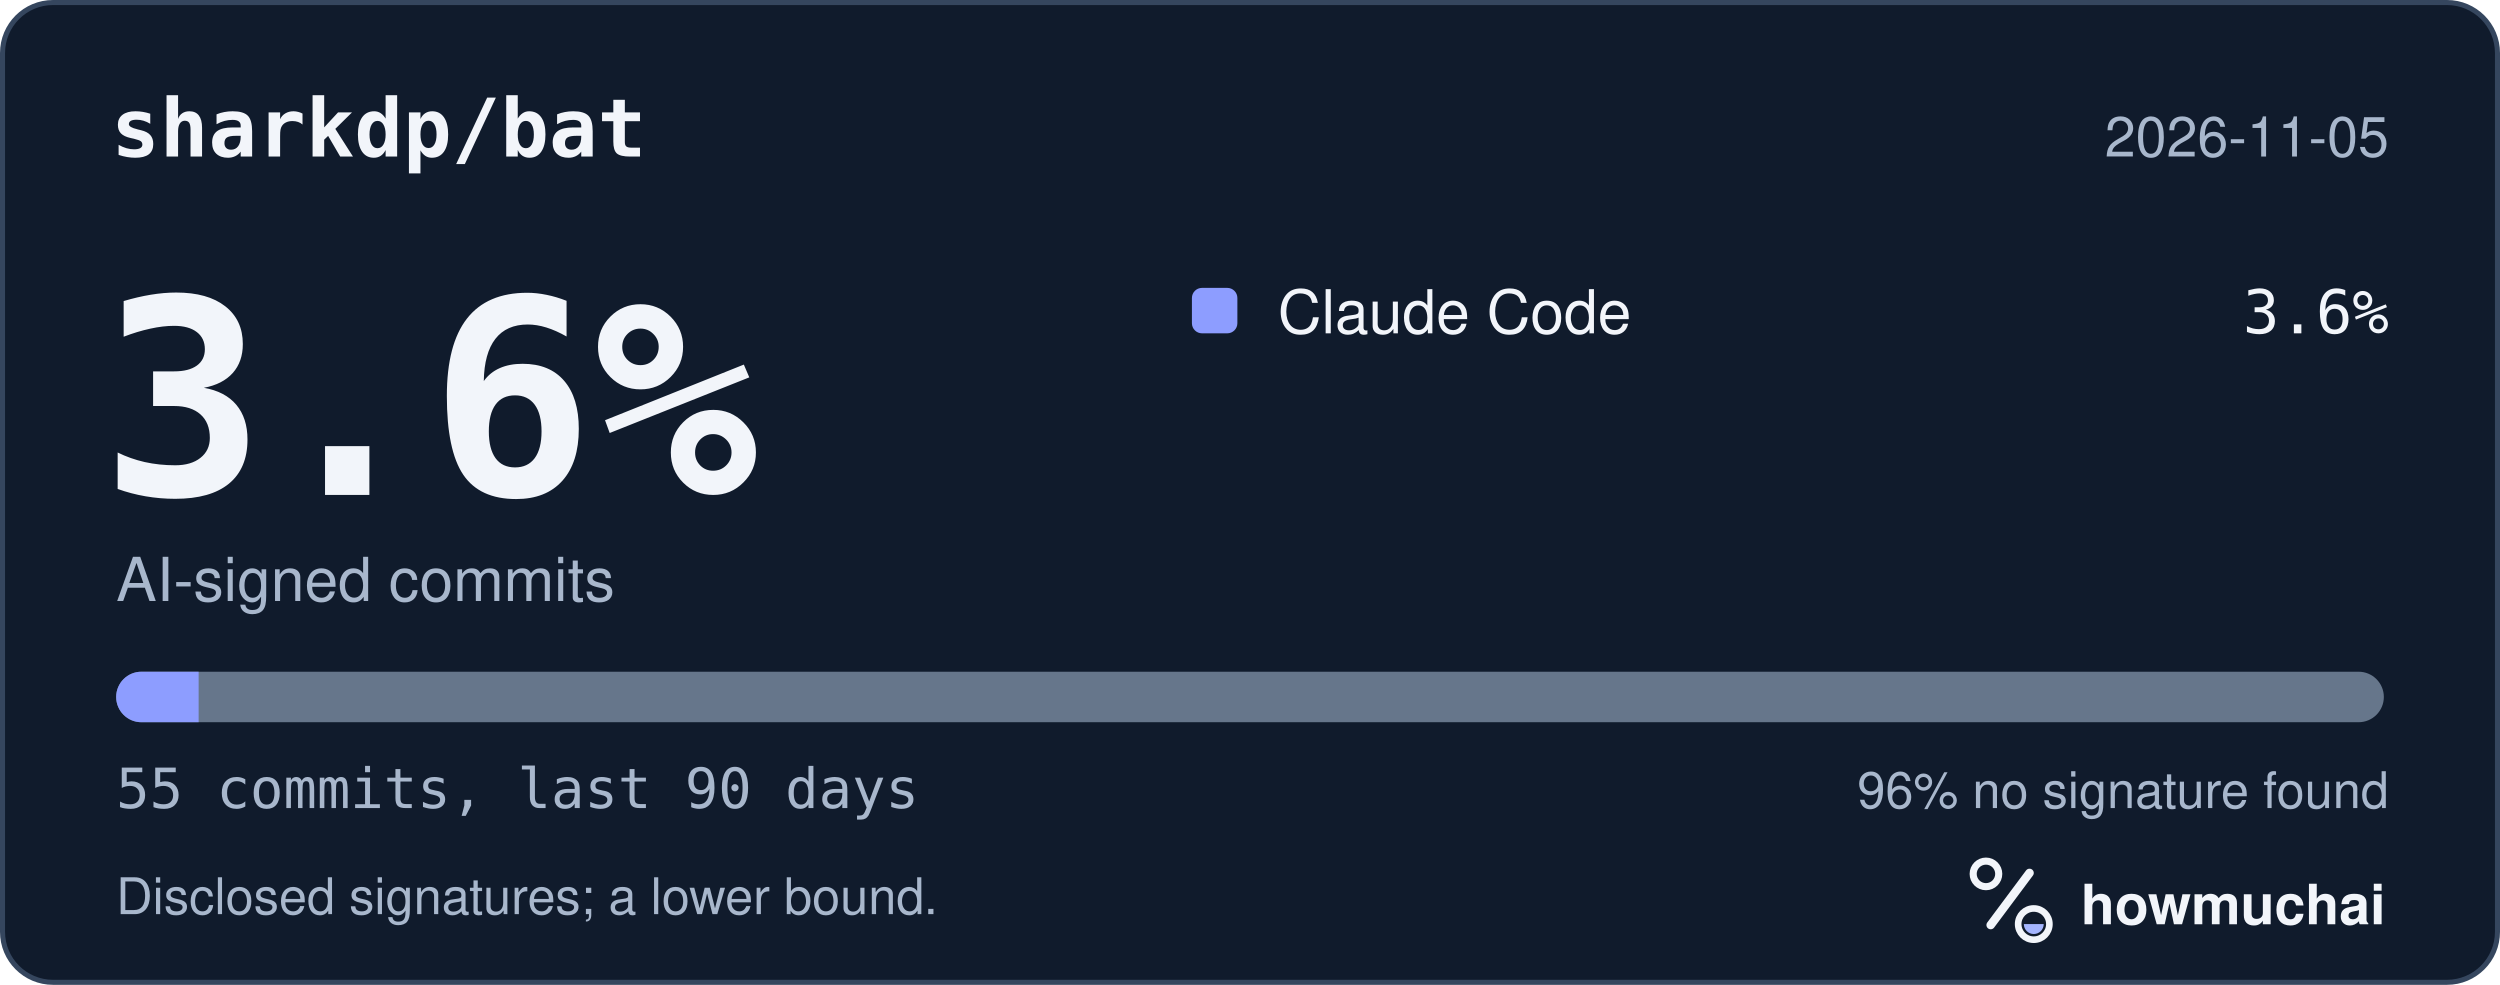
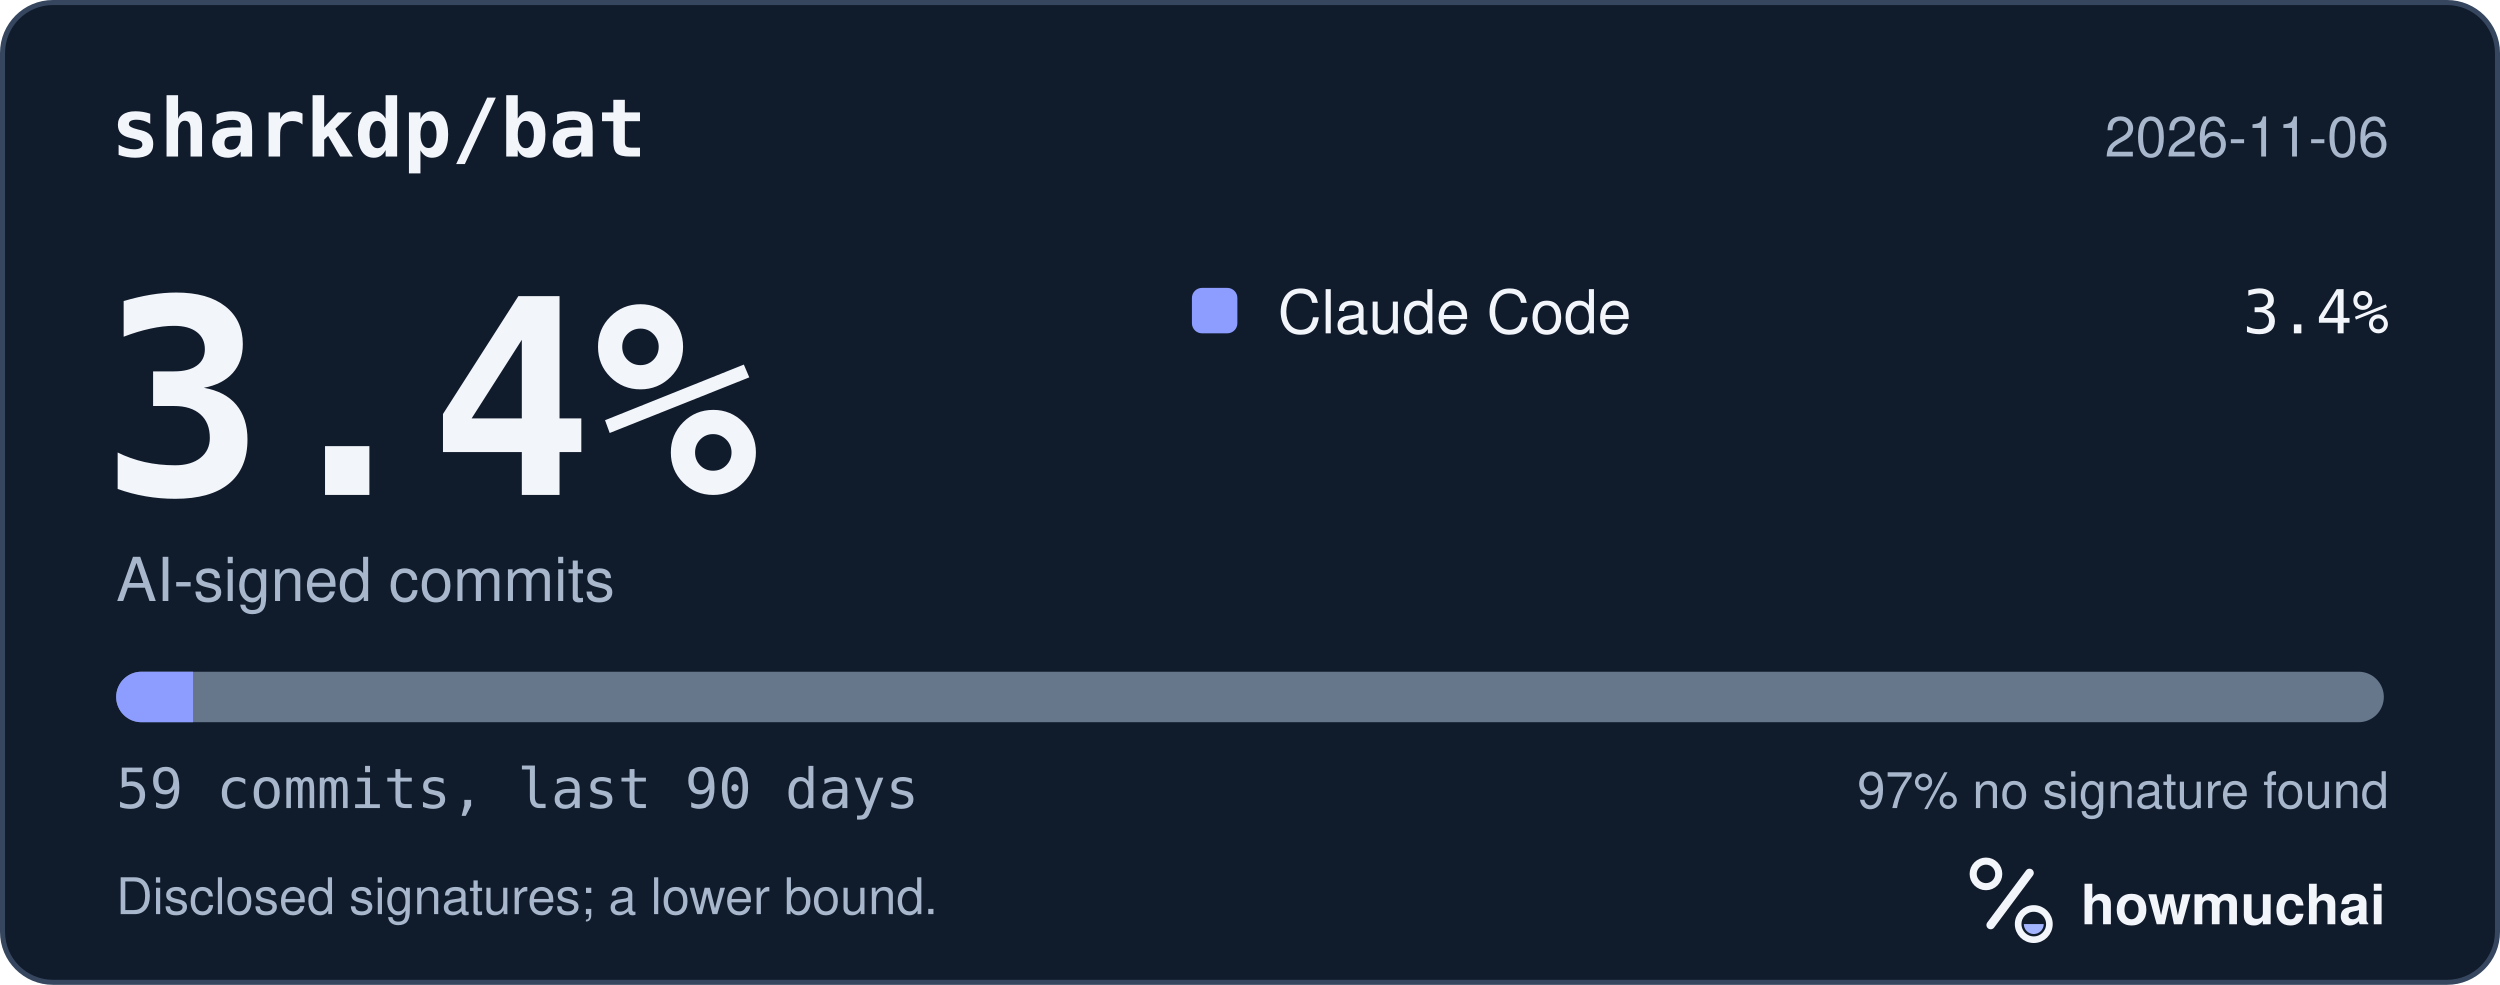
<svg xmlns="http://www.w3.org/2000/svg" width="495" height="195" viewBox="0 0 495 195" role="img" aria-labelledby="hm-t hm-d">
  <rect x="0.5" y="0.5" width="494" height="194" rx="10" fill="#101B2C" stroke="#35465E" />
  <text x="22" y="31" fill="#F2F5FA" font-family="ui-monospace, SF Mono, Menlo, Consolas, IBM Plex Mono, monospace" font-size="16" font-weight="600">sharkdp/bat</text>
-   <text x="473" y="31" fill="#A8B7CC" font-family="-apple-system, BlinkMacSystemFont, Segoe UI, Helvetica, Arial, Fira Sans, sans-serif" font-size="11" text-anchor="end">2026-11-05</text>
-   <text x="20" y="98" fill="#F2F5FA" font-family="ui-monospace, SF Mono, Menlo, Consolas, IBM Plex Mono, monospace" font-size="54" font-weight="700">3.6%</text>
+   <text x="473" y="31" fill="#A8B7CC" font-family="-apple-system, BlinkMacSystemFont, Segoe UI, Helvetica, Arial, Fira Sans, sans-serif" font-size="11" text-anchor="end">2026-11-06</text>
+   <text x="20" y="98" fill="#F2F5FA" font-family="ui-monospace, SF Mono, Menlo, Consolas, IBM Plex Mono, monospace" font-size="54" font-weight="700">3.4%</text>
  <text x="23" y="119" fill="#A8B7CC" font-family="-apple-system, BlinkMacSystemFont, Segoe UI, Helvetica, Arial, Fira Sans, sans-serif" font-size="12">AI-signed commits</text>
  <rect x="236" y="57" width="9" height="9" rx="2" fill="#8D9DFF" />
  <text x="253" y="66" fill="#F2F5FA" font-family="-apple-system, BlinkMacSystemFont, Segoe UI, Helvetica, Arial, Fira Sans, sans-serif" font-size="12">Claude Code</text>
-   <text x="473" y="66" fill="#F2F5FA" font-family="ui-monospace, SF Mono, Menlo, Consolas, IBM Plex Mono, monospace" font-size="12" text-anchor="end">3.6%</text>
+   <text x="473" y="66" fill="#F2F5FA" font-family="ui-monospace, SF Mono, Menlo, Consolas, IBM Plex Mono, monospace" font-size="12" text-anchor="end">3.4%</text>
  <defs>
    <clipPath id="hm-bar">
      <rect x="23" y="133" width="449" height="10" rx="5" />
    </clipPath>
  </defs>
  <rect x="23" y="133" width="449" height="10" rx="5" fill="#66768B" />
  <g clip-path="url(#hm-bar)">
-     <rect x="23.00" y="133" width="16.33" height="10" fill="#8D9DFF" />
+     <rect x="23.00" y="133" width="15.22" height="10" fill="#8D9DFF" />
  </g>
-   <text x="23" y="160" fill="#A8B7CC" font-family="ui-monospace, SF Mono, Menlo, Consolas, IBM Plex Mono, monospace" font-size="11">55 commits, last 90 days</text>
-   <text x="473" y="160" fill="#A8B7CC" font-family="-apple-system, BlinkMacSystemFont, Segoe UI, Helvetica, Arial, Fira Sans, sans-serif" font-size="10" text-anchor="end">96% no signature found</text>
+   <text x="23" y="160" fill="#A8B7CC" font-family="ui-monospace, SF Mono, Menlo, Consolas, IBM Plex Mono, monospace" font-size="11">59 commits, last 90 days</text>
+   <text x="473" y="160" fill="#A8B7CC" font-family="-apple-system, BlinkMacSystemFont, Segoe UI, Helvetica, Arial, Fira Sans, sans-serif" font-size="10" text-anchor="end">97% no signature found</text>
  <text x="23" y="181" fill="#A8B7CC" font-family="-apple-system, BlinkMacSystemFont, Segoe UI, Helvetica, Arial, Fira Sans, sans-serif" font-size="10">Disclosed signatures; a lower bound.</text>
  <g transform="translate(386 166) scale(0.046875)">
    <circle cx="154" cy="150" r="54" fill="none" stroke="#F2F5FA" stroke-width="30" />
    <path d="M174 366 338 146" fill="none" stroke="#F2F5FA" stroke-width="36" stroke-linecap="round" />
    <circle cx="356" cy="362" r="66" fill="none" stroke="#F2F5FA" stroke-width="28" />
    <path d="M314 362a42 42 0 0 0 84 0Z" fill="#A4B5FF" />
  </g>
  <text x="412" y="183" fill="#F2F5FA" font-family="-apple-system, BlinkMacSystemFont, Segoe UI, Helvetica, Arial, Fira Sans, sans-serif" font-size="11" font-weight="650">howmuchai</text>
</svg>
